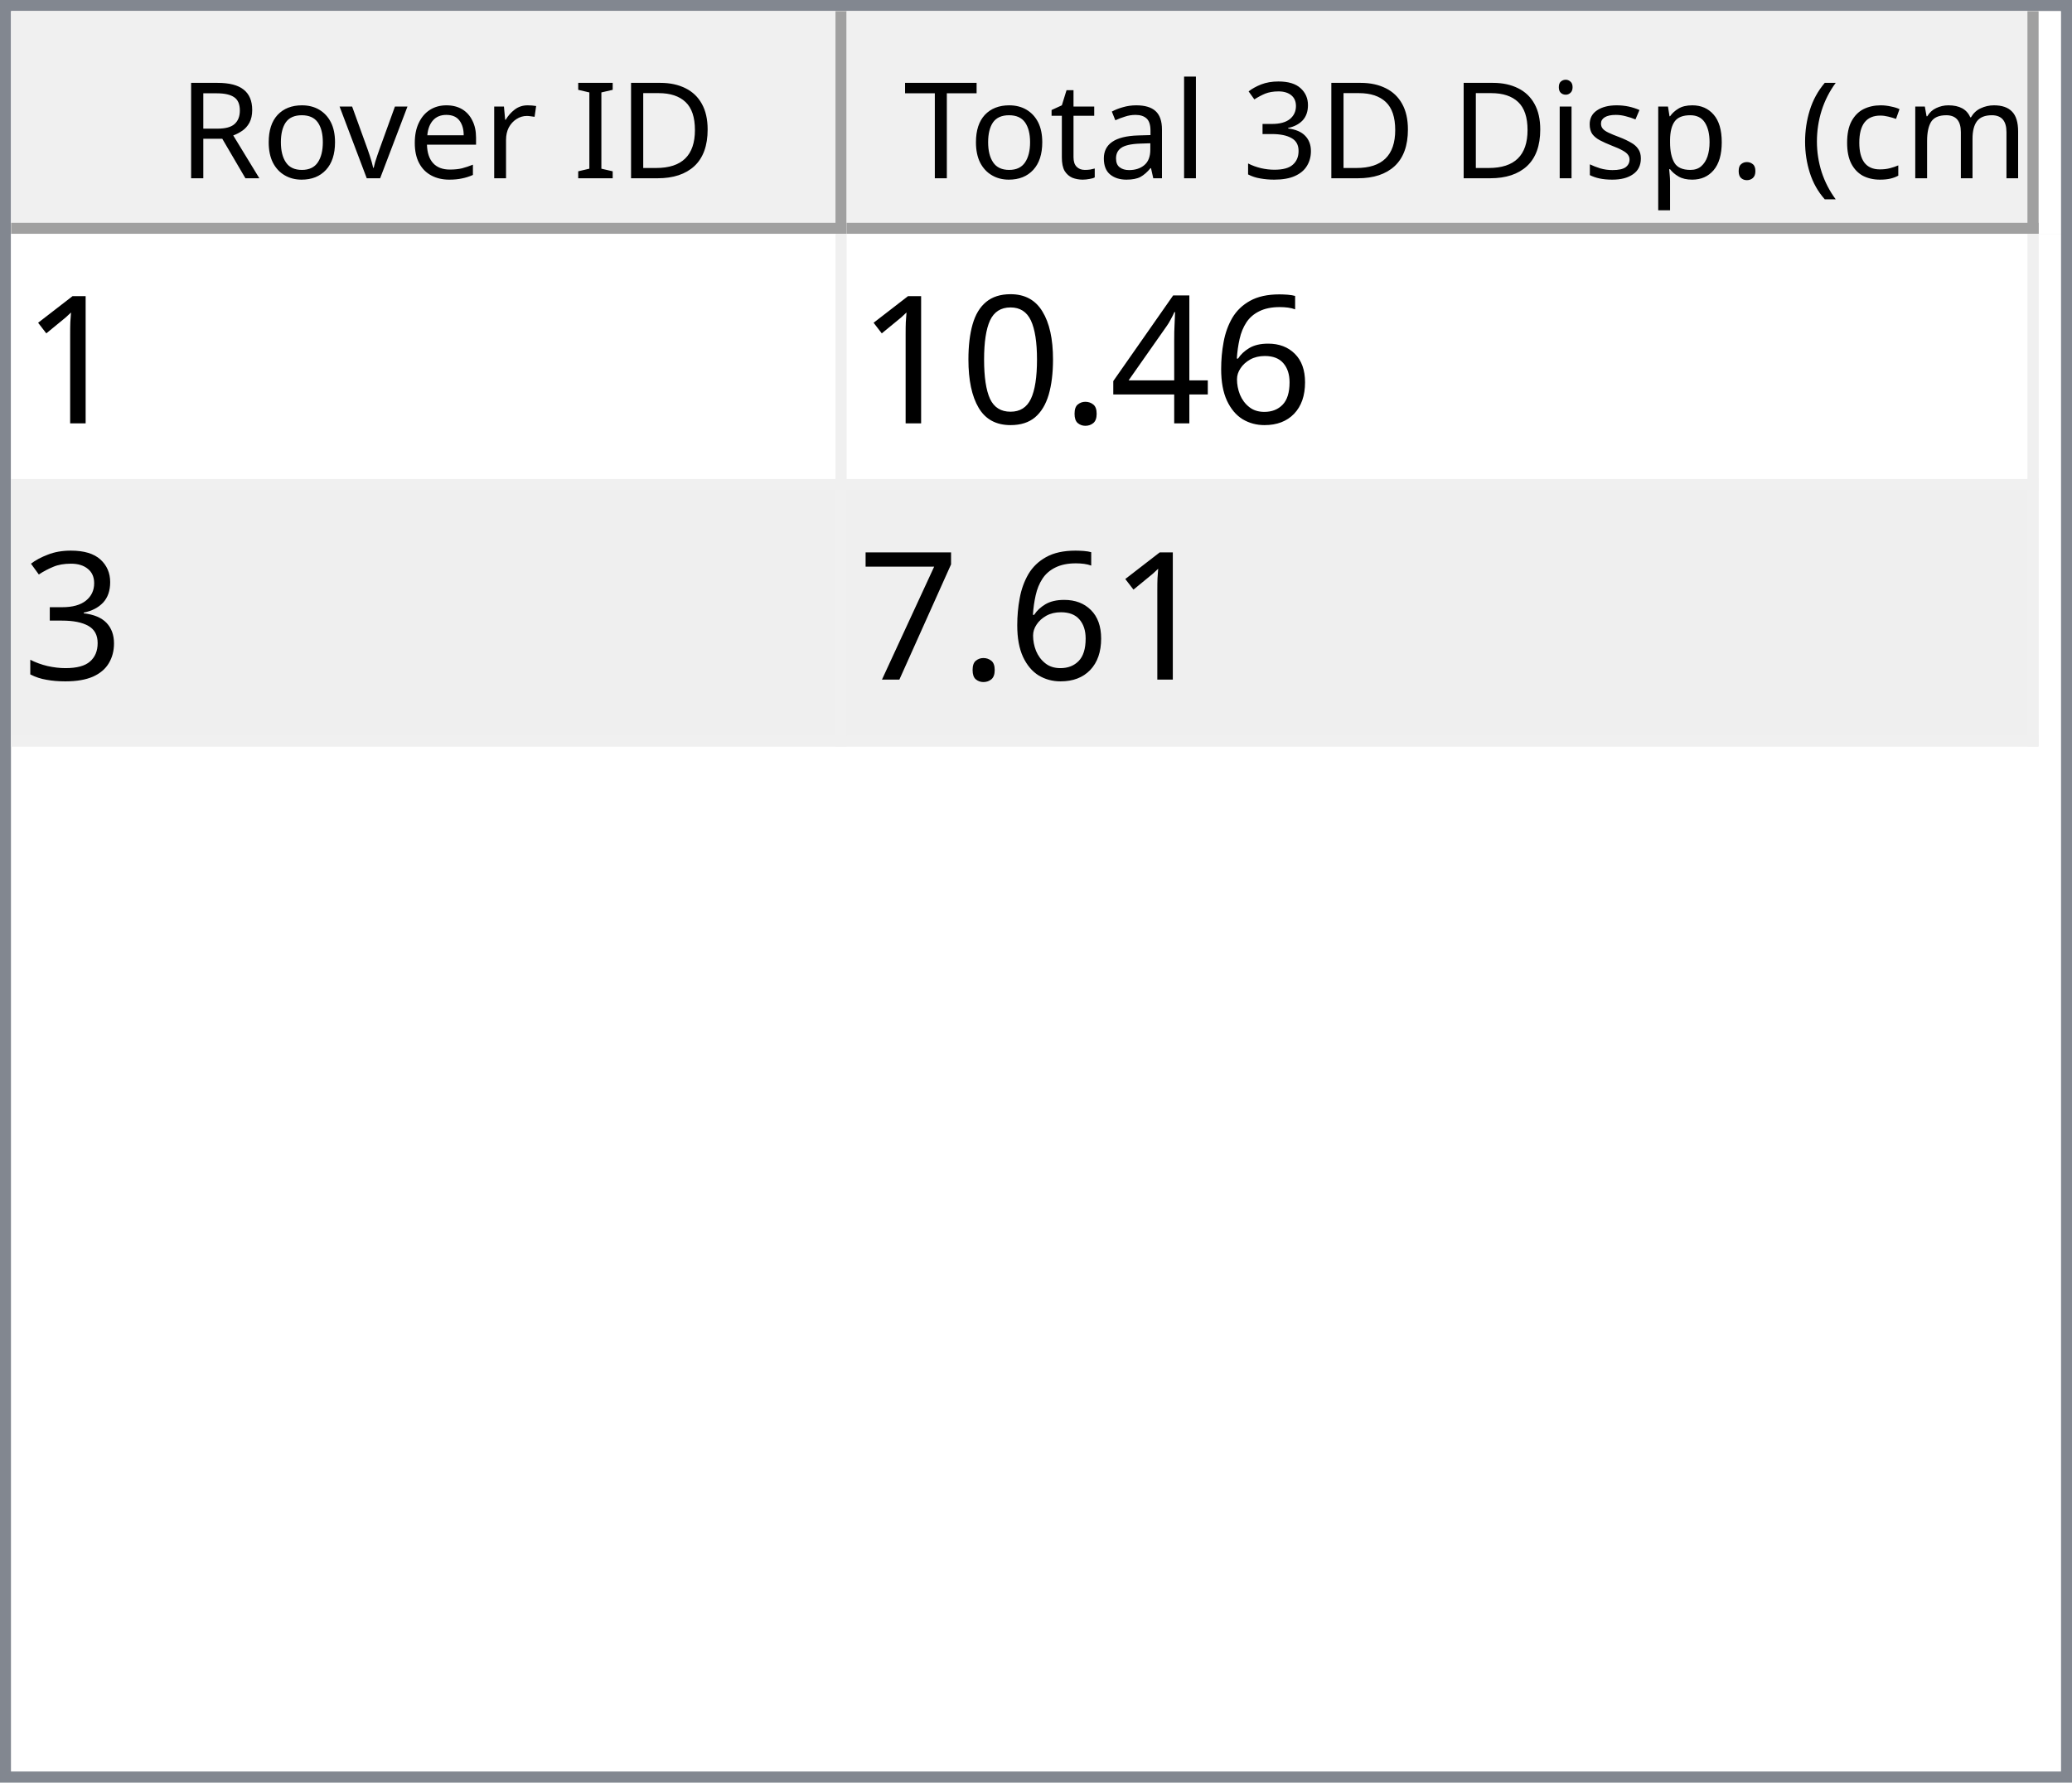
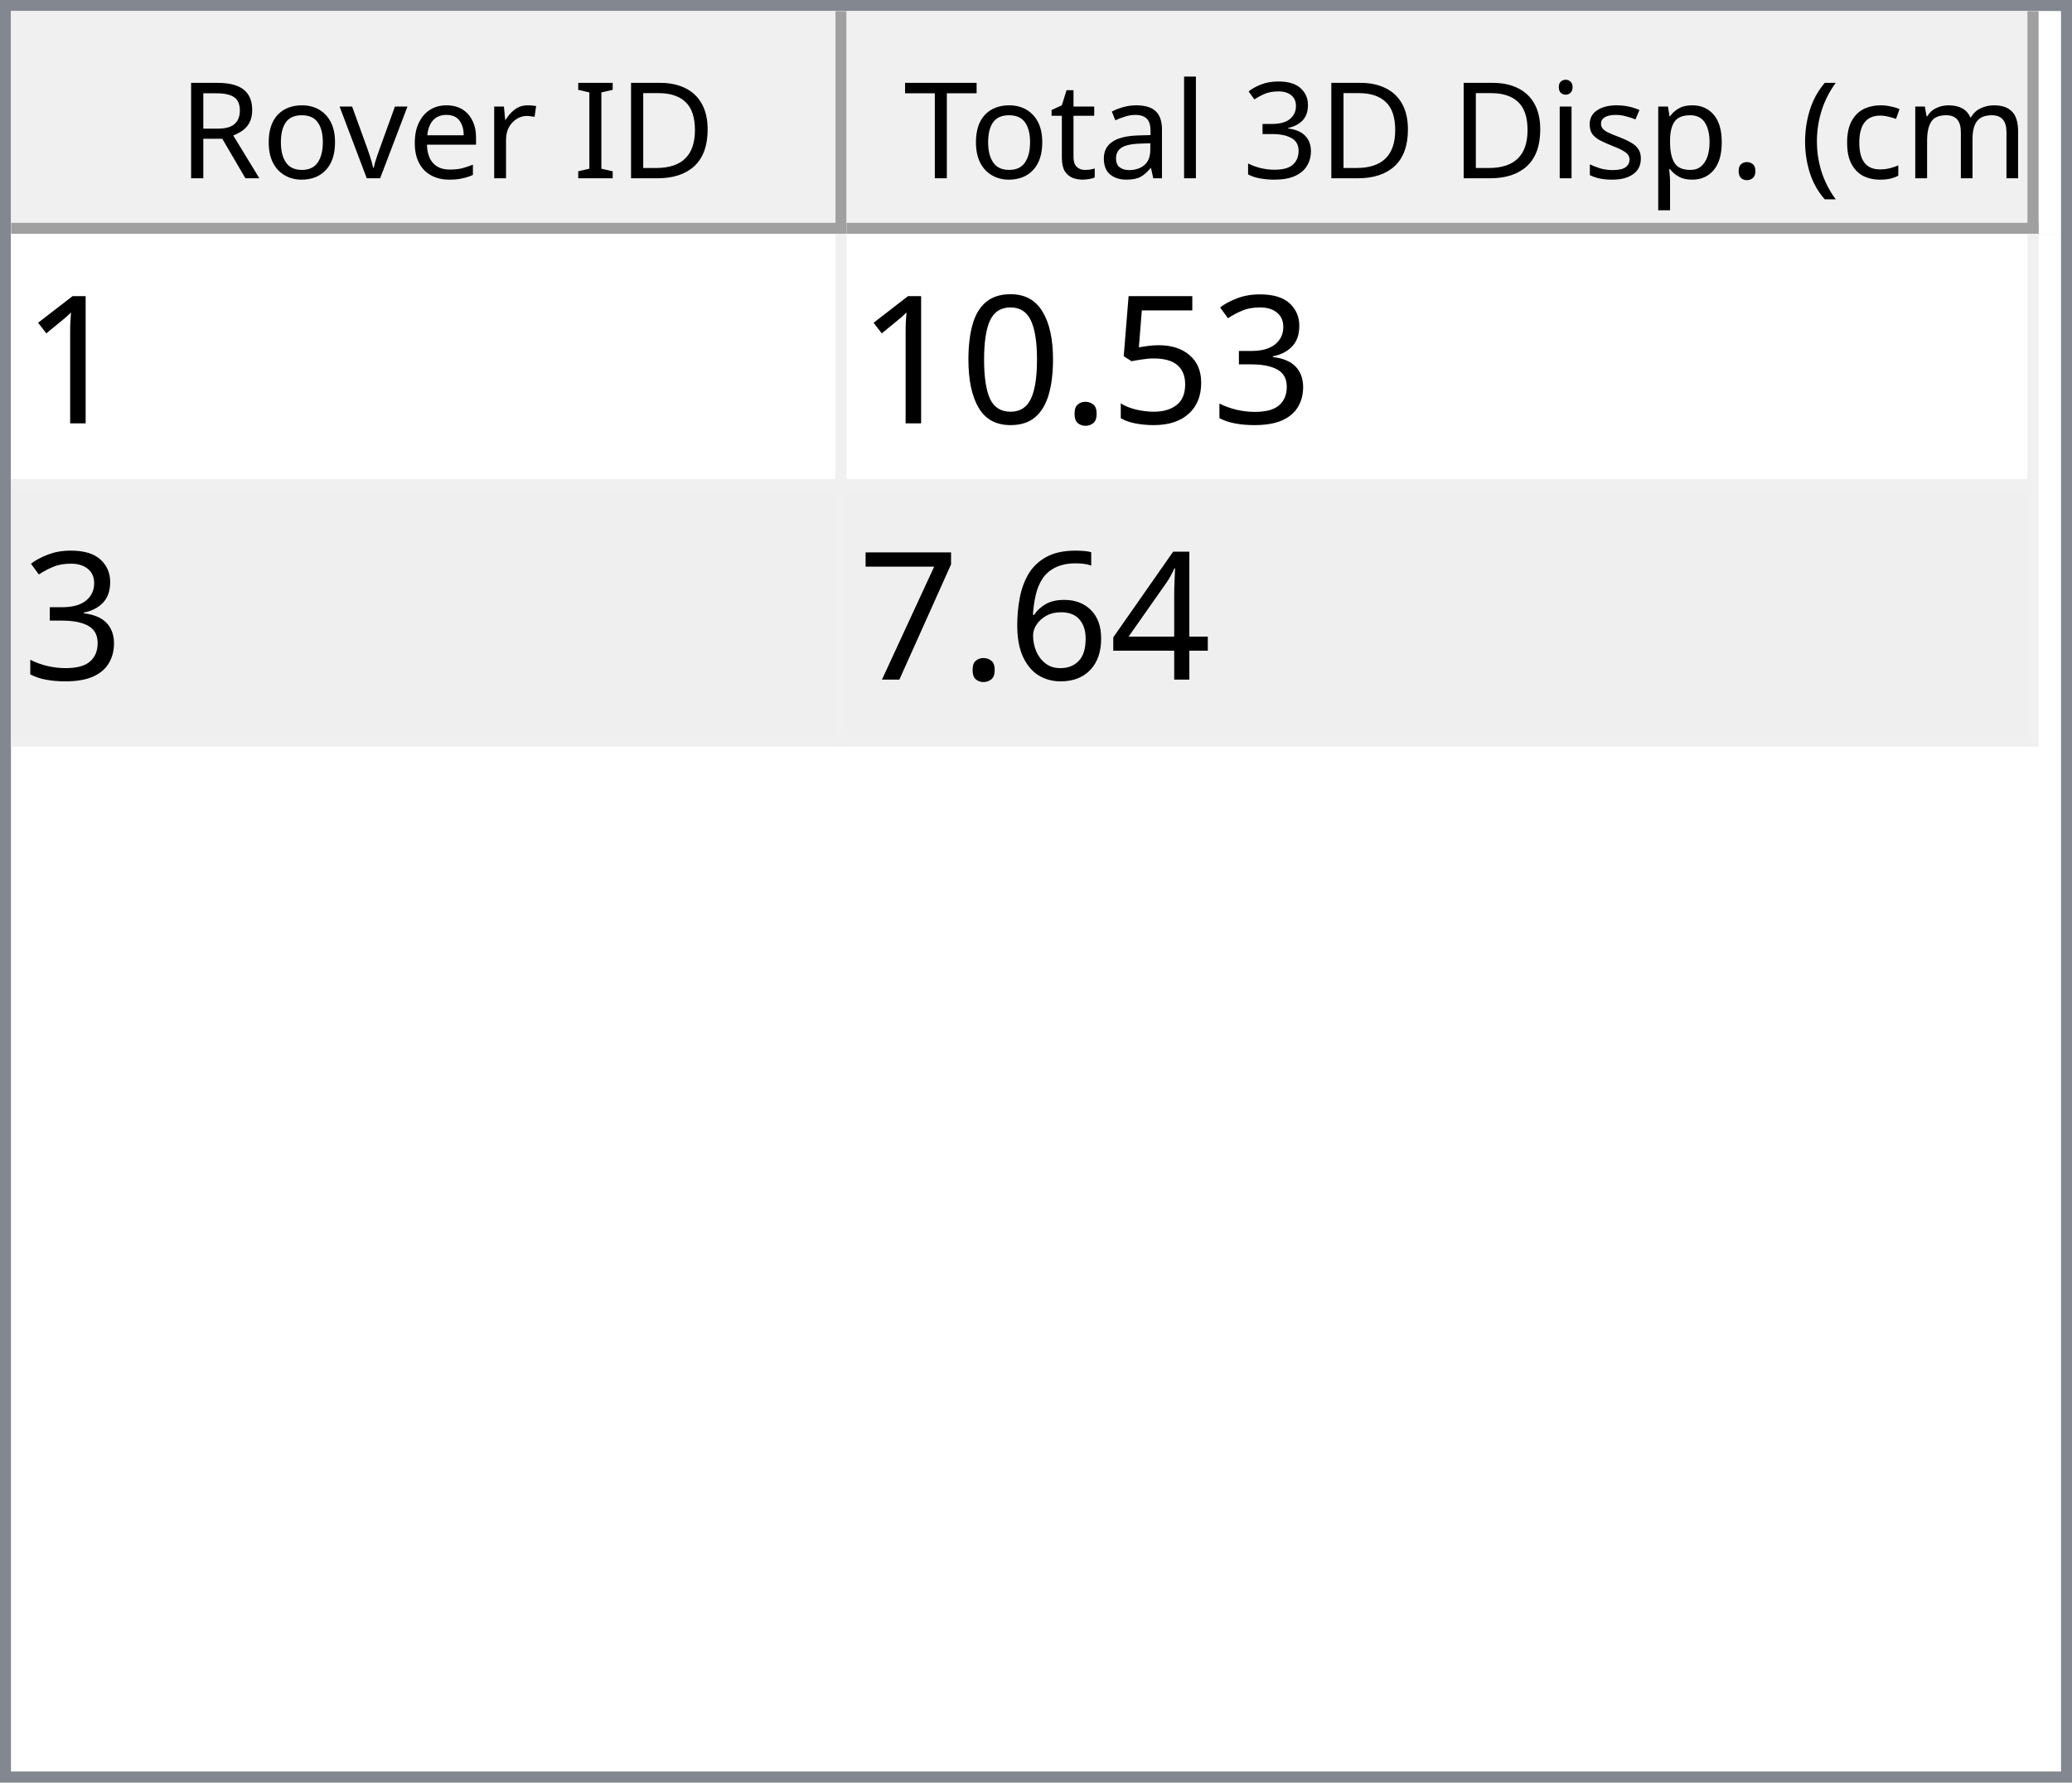
<svg xmlns="http://www.w3.org/2000/svg" style="fill-opacity:1; color-rendering:auto; color-interpolation:auto; text-rendering:auto; stroke:black; stroke-linecap:square; stroke-miterlimit:10; shape-rendering:auto; stroke-opacity:1; fill:black; stroke-dasharray:none; font-weight:normal; stroke-width:1; font-family:'Dialog'; font-style:normal; stroke-linejoin:miter; font-size:12px; stroke-dashoffset:0; image-rendering:auto;" width="186" height="160">
  <defs id="genericDefs" />
  <g>
    <defs id="defs1">
      <clipPath clipPathUnits="userSpaceOnUse" id="clipPath1">
        <path d="M0 0 L186 0 L186 160 L0 160 L0 0 Z" />
      </clipPath>
      <clipPath clipPathUnits="userSpaceOnUse" id="clipPath2">
        <path d="M0 0 L0 160 L186 160 L186 0 Z" />
      </clipPath>
      <clipPath clipPathUnits="userSpaceOnUse" id="clipPath3">
        <path d="M0 0 L0 20 L184 20 L184 0 Z" />
      </clipPath>
      <clipPath clipPathUnits="userSpaceOnUse" id="clipPath4">
        <path d="M0 0 L0 20 L75 20 L75 0 Z" />
      </clipPath>
      <clipPath clipPathUnits="userSpaceOnUse" id="clipPath5">
        <path d="M1 1 L1 19 L74 19 L74 1 Z" />
      </clipPath>
      <clipPath clipPathUnits="userSpaceOnUse" id="clipPath6">
        <path d="M0 0 L0 18 L73 18 L73 0 Z" />
      </clipPath>
      <clipPath clipPathUnits="userSpaceOnUse" id="clipPath7">
        <path d="M-0.5 -0.5 L-0.5 19.5 L74.5 19.5 L74.5 -0.5 Z" />
      </clipPath>
      <clipPath clipPathUnits="userSpaceOnUse" id="clipPath8">
        <path d="M0 0 L0 20 L107 20 L107 0 Z" />
      </clipPath>
      <clipPath clipPathUnits="userSpaceOnUse" id="clipPath9">
        <path d="M1 1 L1 19 L106 19 L106 1 Z" />
      </clipPath>
      <clipPath clipPathUnits="userSpaceOnUse" id="clipPath10">
        <path d="M0 0 L0 18 L105 18 L105 0 Z" />
      </clipPath>
      <clipPath clipPathUnits="userSpaceOnUse" id="clipPath11">
        <path d="M-0.5 -0.5 L-0.5 19.5 L106.5 19.5 L106.5 -0.5 Z" />
      </clipPath>
      <clipPath clipPathUnits="userSpaceOnUse" id="clipPath12">
        <path d="M0 0 L0 138 L184 138 L184 0 Z" />
      </clipPath>
      <clipPath clipPathUnits="userSpaceOnUse" id="clipPath13">
        <path d="M0 0 L0 46 L182 46 L182 0 Z" />
      </clipPath>
      <clipPath clipPathUnits="userSpaceOnUse" id="clipPath14">
        <path d="M-0.5 -0.5 L-0.5 45.5 L181.5 45.5 L181.5 -0.5 Z" />
      </clipPath>
      <clipPath clipPathUnits="userSpaceOnUse" id="clipPath15">
        <path d="M0 0 L0 22 L74 22 L74 0 Z" />
      </clipPath>
      <clipPath clipPathUnits="userSpaceOnUse" id="clipPath16">
        <path d="M0 0 L0 22 L106 22 L106 0 Z" />
      </clipPath>
      <font horiz-adv-x="64.551" id="font1">
        <font-face ascent="107.91" descent="25.098" units-per-em="100" style="font-style:normal; font-family:Segoe UI; font-weight:normal;" />
        <missing-glyph horiz-adv-x="64.551" d="M8.109 0 L8.109 68.266 L56.453 68.266 L56.453 0 L8.109 0 ZM15.328 7.234 L49.219 7.234 L49.219 61.031 L15.328 61.031 L15.328 7.234 Z" />
        <glyph unicode="D" horiz-adv-x="70.117" d="M9.188 0 L9.188 70.016 L28.516 70.016 Q65.531 70.016 65.531 35.891 Q65.531 19.672 55.25 9.836 Q44.969 0 27.734 0 L9.188 0 ZM17.391 62.594 L17.391 7.422 L27.828 7.422 Q41.609 7.422 49.273 14.797 Q56.938 22.172 56.938 35.688 Q56.938 62.594 28.328 62.594 L17.391 62.594 Z" />
        <glyph unicode="I" horiz-adv-x="26.611" d="M17.391 0 L9.188 0 L9.188 70.016 L17.391 70.016 L17.391 0 Z" />
        <glyph unicode=" " horiz-adv-x="27.393" d="" />
        <glyph unicode="r" horiz-adv-x="34.766" d="M34.188 41.891 Q32.078 43.5 28.125 43.5 Q23 43.5 19.555 38.672 Q16.109 33.844 16.109 25.484 L16.109 0 L8.109 0 L8.109 50 L16.109 50 L16.109 39.703 L16.312 39.703 Q18.016 44.969 21.531 47.922 Q25.047 50.875 29.391 50.875 Q32.516 50.875 34.188 50.203 L34.188 41.891 Z" />
        <glyph unicode="e" horiz-adv-x="52.295" d="M48.297 23 L12.984 23 Q13.188 14.656 17.484 10.109 Q21.781 5.562 29.297 5.562 Q37.75 5.562 44.828 11.141 L44.828 3.609 Q38.234 -1.172 27.391 -1.172 Q16.797 -1.172 10.742 5.641 Q4.688 12.453 4.688 24.812 Q4.688 36.469 11.305 43.82 Q17.922 51.172 27.734 51.172 Q37.547 51.172 42.922 44.828 Q48.297 38.484 48.297 27.203 L48.297 23 ZM40.094 29.781 Q40.047 36.719 36.75 40.578 Q33.453 44.438 27.594 44.438 Q21.922 44.438 17.969 40.383 Q14.016 36.328 13.094 29.781 L40.094 29.781 Z" />
        <glyph unicode="v" horiz-adv-x="47.9" d="M47.406 50 L27.484 0 L19.625 0 L0.688 50 L9.469 50 L22.172 13.672 Q23.578 9.672 23.922 6.688 L24.125 6.688 Q24.609 10.453 25.688 13.484 L38.969 50 L47.406 50 Z" />
        <glyph unicode="o" horiz-adv-x="58.594" d="M29 -1.172 Q17.922 -1.172 11.305 5.836 Q4.688 12.844 4.688 24.422 Q4.688 37.016 11.57 44.094 Q18.453 51.172 30.172 51.172 Q41.359 51.172 47.633 44.289 Q53.906 37.406 53.906 25.203 Q53.906 13.234 47.141 6.031 Q40.375 -1.172 29 -1.172 ZM29.594 44.438 Q21.875 44.438 17.383 39.188 Q12.891 33.938 12.891 24.703 Q12.891 15.828 17.43 10.695 Q21.969 5.562 29.594 5.562 Q37.359 5.562 41.531 10.594 Q45.703 15.625 45.703 24.906 Q45.703 34.281 41.531 39.359 Q37.359 44.438 29.594 44.438 Z" />
        <glyph unicode="R" horiz-adv-x="59.814" d="M59.375 0 L49.609 0 L37.891 19.625 Q36.281 22.359 34.766 24.289 Q33.25 26.219 31.664 27.438 Q30.078 28.656 28.25 29.219 Q26.422 29.781 24.125 29.781 L17.391 29.781 L17.391 0 L9.188 0 L9.188 70.016 L30.078 70.016 Q34.672 70.016 38.555 68.867 Q42.438 67.719 45.289 65.375 Q48.141 63.031 49.758 59.547 Q51.375 56.062 51.375 51.375 Q51.375 47.703 50.273 44.656 Q49.172 41.609 47.148 39.211 Q45.125 36.812 42.266 35.133 Q39.406 33.453 35.844 32.516 L35.844 32.328 Q37.594 31.547 38.891 30.547 Q40.188 29.547 41.359 28.18 Q42.531 26.812 43.68 25.078 Q44.828 23.344 46.234 21.047 L59.375 0 ZM17.391 62.594 L17.391 37.203 L28.516 37.203 Q31.594 37.203 34.203 38.133 Q36.812 39.062 38.719 40.797 Q40.625 42.531 41.703 45.047 Q42.781 47.562 42.781 50.688 Q42.781 56.297 39.141 59.445 Q35.5 62.594 28.609 62.594 L17.391 62.594 Z" />
        <glyph unicode=")" horiz-adv-x="30.176" d="M8.297 -15.922 L1.172 -15.922 Q16.406 2.344 16.406 26.812 Q16.406 51.469 1.078 70.016 L8.297 70.016 Q23.531 52.156 23.531 26.703 Q23.531 1.375 8.297 -15.922 Z" />
        <glyph unicode="m" horiz-adv-x="86.133" d="M79.109 0 L71.094 0 L71.094 28.719 Q71.094 37.016 68.531 40.727 Q65.969 44.438 59.906 44.438 Q54.781 44.438 51.195 39.75 Q47.609 35.062 47.609 28.516 L47.609 0 L39.594 0 L39.594 29.688 Q39.594 44.438 28.219 44.438 Q22.953 44.438 19.531 40.016 Q16.109 35.594 16.109 28.516 L16.109 0 L8.109 0 L8.109 50 L16.109 50 L16.109 42.094 L16.312 42.094 Q21.625 51.172 31.844 51.172 Q36.969 51.172 40.773 48.312 Q44.578 45.453 46 40.828 Q51.562 51.172 62.594 51.172 Q79.109 51.172 79.109 30.812 L79.109 0 Z" />
        <glyph unicode="c" horiz-adv-x="46.191" d="M42.188 2.297 Q36.422 -1.172 28.516 -1.172 Q17.828 -1.172 11.258 5.789 Q4.688 12.75 4.688 23.828 Q4.688 36.188 11.766 43.68 Q18.844 51.172 30.672 51.172 Q37.25 51.172 42.281 48.734 L42.281 40.531 Q36.719 44.438 30.375 44.438 Q22.703 44.438 17.797 38.945 Q12.891 33.453 12.891 24.516 Q12.891 15.719 17.508 10.641 Q22.125 5.562 29.891 5.562 Q36.422 5.562 42.188 9.906 L42.188 2.297 Z" />
        <glyph unicode="(" horiz-adv-x="30.176" d="M29.109 -15.922 L21.969 -15.922 Q6.844 1.375 6.844 26.703 Q6.844 52.156 21.969 70.016 L29.203 70.016 Q13.875 51.469 13.875 26.812 Q13.875 2.344 29.109 -15.922 Z" />
        <glyph unicode="." horiz-adv-x="21.68" d="M10.891 -1.078 Q8.641 -1.078 7.055 0.539 Q5.469 2.156 5.469 4.391 Q5.469 6.641 7.055 8.273 Q8.641 9.906 10.891 9.906 Q13.188 9.906 14.797 8.273 Q16.406 6.641 16.406 4.391 Q16.406 2.156 14.797 0.539 Q13.188 -1.078 10.891 -1.078 Z" />
        <glyph unicode="p" horiz-adv-x="58.789" d="M16.312 7.234 L16.109 7.234 L16.109 -23 L8.109 -23 L8.109 50 L16.109 50 L16.109 41.219 L16.312 41.219 Q22.219 51.172 33.594 51.172 Q43.266 51.172 48.688 44.461 Q54.109 37.75 54.109 26.469 Q54.109 13.922 48 6.375 Q41.891 -1.172 31.297 -1.172 Q21.578 -1.172 16.312 7.234 ZM16.109 27.391 L16.109 20.406 Q16.109 14.203 20.141 9.883 Q24.172 5.562 30.375 5.562 Q37.641 5.562 41.773 11.133 Q45.906 16.703 45.906 26.609 Q45.906 34.969 42.047 39.703 Q38.188 44.438 31.594 44.438 Q24.609 44.438 20.359 39.578 Q16.109 34.719 16.109 27.391 Z" />
        <glyph unicode="s" horiz-adv-x="42.432" d="M5.078 1.812 L5.078 10.406 Q11.625 5.562 19.484 5.562 Q30.031 5.562 30.031 12.594 Q30.031 14.594 29.125 15.992 Q28.219 17.391 26.68 18.461 Q25.141 19.531 23.07 20.383 Q21 21.234 18.609 22.172 Q15.281 23.484 12.766 24.828 Q10.25 26.172 8.57 27.859 Q6.891 29.547 6.031 31.695 Q5.172 33.844 5.172 36.719 Q5.172 40.234 6.789 42.945 Q8.406 45.656 11.086 47.484 Q13.766 49.312 17.211 50.242 Q20.656 51.172 24.312 51.172 Q30.812 51.172 35.938 48.922 L35.938 40.828 Q30.422 44.438 23.25 44.438 Q21 44.438 19.195 43.922 Q17.391 43.406 16.094 42.477 Q14.797 41.547 14.086 40.258 Q13.375 38.969 13.375 37.406 Q13.375 35.453 14.086 34.133 Q14.797 32.812 16.164 31.789 Q17.531 30.766 19.484 29.938 Q21.438 29.109 23.922 28.125 Q27.25 26.859 29.883 25.516 Q32.516 24.172 34.375 22.484 Q36.234 20.797 37.234 18.602 Q38.234 16.406 38.234 13.375 Q38.234 9.672 36.602 6.938 Q34.969 4.203 32.234 2.398 Q29.5 0.594 25.93 -0.289 Q22.359 -1.172 18.453 -1.172 Q10.75 -1.172 5.078 1.812 Z" />
        <glyph unicode="i" horiz-adv-x="24.219" d="M12.203 62.703 Q10.062 62.703 8.547 64.164 Q7.031 65.625 7.031 67.875 Q7.031 70.125 8.547 71.609 Q10.062 73.094 12.203 73.094 Q14.406 73.094 15.945 71.609 Q17.484 70.125 17.484 67.875 Q17.484 65.719 15.945 64.211 Q14.406 62.703 12.203 62.703 ZM16.109 0 L8.109 0 L8.109 50 L16.109 50 L16.109 0 Z" />
        <glyph unicode="3" horiz-adv-x="53.906" d="M46.531 19.828 Q46.531 15.094 44.75 11.211 Q42.969 7.328 39.719 4.57 Q36.469 1.812 31.93 0.297 Q27.391 -1.219 21.922 -1.219 Q11.922 -1.219 6 2.594 L6 11.188 Q13.094 5.609 22.219 5.609 Q25.875 5.609 28.828 6.539 Q31.781 7.469 33.906 9.227 Q36.031 10.984 37.18 13.477 Q38.328 15.969 38.328 19.094 Q38.328 32.812 18.797 32.812 L12.984 32.812 L12.984 39.594 L18.5 39.594 Q35.797 39.594 35.797 52.484 Q35.797 64.406 22.609 64.406 Q15.188 64.406 8.688 59.422 L8.688 67.188 Q15.375 71.188 24.609 71.188 Q29 71.188 32.57 69.969 Q36.141 68.75 38.68 66.555 Q41.219 64.359 42.609 61.281 Q44 58.203 44 54.5 Q44 40.672 30.031 36.719 L30.031 36.531 Q33.594 36.141 36.625 34.797 Q39.656 33.453 41.852 31.305 Q44.047 29.156 45.289 26.25 Q46.531 23.344 46.531 19.828 Z" />
        <glyph unicode="l" horiz-adv-x="24.219" d="M16.109 0 L8.109 0 L8.109 74.031 L16.109 74.031 L16.109 0 Z" />
        <glyph unicode="a" horiz-adv-x="50.879" d="M43.891 0 L35.891 0 L35.891 7.812 L35.688 7.812 Q30.469 -1.172 20.312 -1.172 Q12.844 -1.172 8.617 2.781 Q4.391 6.734 4.391 13.281 Q4.391 27.297 20.906 29.594 L35.891 31.688 Q35.891 44.438 25.594 44.438 Q16.547 44.438 9.281 38.281 L9.281 46.484 Q16.656 51.172 26.266 51.172 Q43.891 51.172 43.891 32.516 L43.891 0 ZM35.891 25.297 L23.828 23.641 Q18.266 22.859 15.43 20.875 Q12.594 18.891 12.594 13.875 Q12.594 10.203 15.211 7.883 Q17.828 5.562 22.172 5.562 Q28.125 5.562 32.008 9.742 Q35.891 13.922 35.891 20.312 L35.891 25.297 Z" />
        <glyph unicode="t" horiz-adv-x="33.887" d="M31.297 0.484 Q28.469 -1.078 23.828 -1.078 Q10.688 -1.078 10.688 13.578 L10.688 43.172 L2.094 43.172 L2.094 50 L10.688 50 L10.688 62.203 L18.703 64.797 L18.703 50 L31.297 50 L31.297 43.172 L18.703 43.172 L18.703 14.984 Q18.703 9.969 20.414 7.82 Q22.125 5.672 26.078 5.672 Q29.109 5.672 31.297 7.328 L31.297 0.484 Z" />
        <glyph unicode="T" horiz-adv-x="52.393" d="M50.594 62.594 L30.375 62.594 L30.375 0 L22.172 0 L22.172 62.594 L2 62.594 L2 70.016 L50.594 70.016 L50.594 62.594 Z" />
      </font>
      <font horiz-adv-x="75.0" id="font2">
        <font-face ascent="100.537" descent="21.973" units-per-em="100" style="font-style:normal; font-family:sans-serif; font-weight:normal;" />
        <missing-glyph horiz-adv-x="75.0" d="M12.5 0 L12.5 62.5 L62.5 62.5 L62.5 0 L12.5 0 ZM14.062 1.562 L60.938 1.562 L60.938 60.938 L14.062 60.938 L14.062 1.562 Z" />
        <glyph unicode="1" horiz-adv-x="55.615" d="M37.25 0 L28.469 0 L28.469 56 Q25.297 52.984 20.141 49.953 Q14.984 46.922 10.891 45.406 L10.891 53.906 Q18.266 57.375 23.781 62.305 Q29.297 67.234 31.594 71.875 L37.25 71.875 L37.25 0 Z" />
-         <glyph unicode="6" horiz-adv-x="55.615" d="M49.75 54.047 L41.016 53.375 Q39.844 58.547 37.703 60.891 Q34.125 64.656 28.906 64.656 Q24.703 64.656 21.531 62.312 Q17.391 59.281 14.992 53.469 Q12.594 47.656 12.5 36.922 Q15.672 41.75 20.266 44.094 Q24.859 46.438 29.891 46.438 Q38.672 46.438 44.852 39.969 Q51.031 33.5 51.031 23.25 Q51.031 16.5 48.125 10.719 Q45.219 4.938 40.141 1.859 Q35.062 -1.219 28.609 -1.219 Q17.625 -1.219 10.695 6.859 Q3.766 14.938 3.766 33.5 Q3.766 54.25 11.422 63.672 Q18.109 71.875 29.438 71.875 Q37.891 71.875 43.289 67.141 Q48.688 62.406 49.75 54.047 ZM13.875 23.188 Q13.875 18.656 15.797 14.508 Q17.719 10.359 21.188 8.18 Q24.656 6 28.469 6 Q34.031 6 38.039 10.492 Q42.047 14.984 42.047 22.703 Q42.047 30.125 38.086 34.398 Q34.125 38.672 28.125 38.672 Q22.172 38.672 18.023 34.398 Q13.875 30.125 13.875 23.188 Z" />
-         <glyph unicode="4" horiz-adv-x="55.615" d="M32.328 0 L32.328 17.141 L1.266 17.141 L1.266 25.203 L33.938 71.578 L41.109 71.578 L41.109 25.203 L50.781 25.203 L50.781 17.141 L41.109 17.141 L41.109 0 L32.328 0 ZM32.328 25.203 L32.328 57.469 L9.906 25.203 L32.328 25.203 Z" />
+         <glyph unicode="3" horiz-adv-x="55.615" d="M4.203 18.891 L12.984 20.062 Q14.5 12.594 18.141 9.297 Q21.781 6 27 6 Q33.203 6 37.477 10.297 Q41.75 14.594 41.75 20.953 Q41.75 27 37.797 30.93 Q33.844 34.859 27.734 34.859 Q25.25 34.859 21.531 33.891 L22.516 41.609 Q23.391 41.5 23.922 41.5 Q29.547 41.5 34.039 44.43 Q38.531 47.359 38.531 53.469 Q38.531 58.297 35.258 61.477 Q31.984 64.656 26.812 64.656 Q21.688 64.656 18.266 61.43 Q14.844 58.203 13.875 51.766 L5.078 53.328 Q6.688 62.156 12.398 67.016 Q18.109 71.875 26.609 71.875 Q32.469 71.875 37.398 69.359 Q42.328 66.844 44.945 62.5 Q47.562 58.156 47.562 53.266 Q47.562 48.641 45.07 44.828 Q42.578 41.016 37.703 38.766 Q44.047 37.312 47.562 32.695 Q51.078 28.078 51.078 21.141 Q51.078 11.766 44.242 5.25 Q37.406 -1.266 26.953 -1.266 Q17.531 -1.266 11.305 4.352 Q5.078 9.969 4.203 18.891 Z" />
+         <glyph unicode="5" horiz-adv-x="55.615" d="M4.156 18.75 L13.375 19.531 Q14.406 12.797 18.141 9.398 Q21.875 6 27.156 6 Q33.5 6 37.891 10.789 Q42.281 15.578 42.281 23.484 Q42.281 31 38.062 35.352 Q33.844 39.703 27 39.703 Q22.75 39.703 19.336 37.773 Q15.922 35.844 13.969 32.766 L5.719 33.844 L12.641 70.609 L48.25 70.609 L48.25 62.203 L19.672 62.203 L15.828 42.969 Q22.266 47.469 29.344 47.469 Q38.719 47.469 45.164 40.969 Q51.609 34.469 51.609 24.266 Q51.609 14.547 45.953 7.469 Q39.062 -1.219 27.156 -1.219 Q17.391 -1.219 11.211 4.25 Q5.031 9.719 4.156 18.75 Z" />
        <glyph unicode="." horiz-adv-x="27.783" d="M9.078 0 L9.078 10.016 L19.094 10.016 L19.094 0 L9.078 0 Z" />
        <glyph unicode="0" horiz-adv-x="55.615" d="M4.156 35.297 Q4.156 48 6.766 55.742 Q9.375 63.484 14.523 67.68 Q19.672 71.875 27.484 71.875 Q33.25 71.875 37.594 69.555 Q41.938 67.234 44.773 62.867 Q47.609 58.5 49.219 52.227 Q50.828 45.953 50.828 35.297 Q50.828 22.703 48.242 14.969 Q45.656 7.234 40.508 3.008 Q35.359 -1.219 27.484 -1.219 Q17.141 -1.219 11.234 6.203 Q4.156 15.141 4.156 35.297 ZM13.188 35.297 Q13.188 17.672 17.312 11.836 Q21.438 6 27.484 6 Q33.547 6 37.672 11.859 Q41.797 17.719 41.797 35.297 Q41.797 52.984 37.672 58.789 Q33.547 64.594 27.391 64.594 Q21.344 64.594 17.719 59.469 Q13.188 52.938 13.188 35.297 Z" />
-         <glyph unicode="3" horiz-adv-x="55.615" d="M4.203 18.891 L12.984 20.062 Q14.5 12.594 18.141 9.297 Q21.781 6 27 6 Q33.203 6 37.477 10.297 Q41.75 14.594 41.75 20.953 Q41.75 27 37.797 30.93 Q33.844 34.859 27.734 34.859 Q25.25 34.859 21.531 33.891 L22.516 41.609 Q23.391 41.5 23.922 41.5 Q29.547 41.5 34.039 44.43 Q38.531 47.359 38.531 53.469 Q38.531 58.297 35.258 61.477 Q31.984 64.656 26.812 64.656 Q21.688 64.656 18.266 61.43 Q14.844 58.203 13.875 51.766 L5.078 53.328 Q6.688 62.156 12.398 67.016 Q18.109 71.875 26.609 71.875 Q32.469 71.875 37.398 69.359 Q42.328 66.844 44.945 62.5 Q47.562 58.156 47.562 53.266 Q47.562 48.641 45.07 44.828 Q42.578 41.016 37.703 38.766 Q44.047 37.312 47.562 32.695 Q51.078 28.078 51.078 21.141 Q51.078 11.766 44.242 5.25 Q37.406 -1.266 26.953 -1.266 Q17.531 -1.266 11.305 4.352 Q5.078 9.969 4.203 18.891 Z" />
+         <glyph unicode="4" horiz-adv-x="55.615" d="M32.328 0 L32.328 17.141 L1.266 17.141 L1.266 25.203 L33.938 71.578 L41.109 71.578 L41.109 25.203 L50.781 25.203 L50.781 17.141 L41.109 17.141 L41.109 0 L32.328 0 ZM32.328 25.203 L32.328 57.469 L9.906 25.203 L32.328 25.203 Z" />
+         <glyph unicode="6" horiz-adv-x="55.615" d="M49.75 54.047 L41.016 53.375 Q39.844 58.547 37.703 60.891 Q34.125 64.656 28.906 64.656 Q24.703 64.656 21.531 62.312 Q17.391 59.281 14.992 53.469 Q12.594 47.656 12.5 36.922 Q15.672 41.75 20.266 44.094 Q24.859 46.438 29.891 46.438 Q38.672 46.438 44.852 39.969 Q51.031 33.5 51.031 23.25 Q51.031 16.5 48.125 10.719 Q45.219 4.938 40.141 1.859 Q35.062 -1.219 28.609 -1.219 Q17.625 -1.219 10.695 6.859 Q3.766 14.938 3.766 33.5 Q3.766 54.25 11.422 63.672 Q18.109 71.875 29.438 71.875 Q37.891 71.875 43.289 67.141 Q48.688 62.406 49.75 54.047 ZM13.875 23.188 Q13.875 18.656 15.797 14.508 Q17.719 10.359 21.188 8.18 Q24.656 6 28.469 6 Q34.031 6 38.039 10.492 Q42.047 14.984 42.047 22.703 Q42.047 30.125 38.086 34.398 Q34.125 38.672 28.125 38.672 Q22.172 38.672 18.023 34.398 Q13.875 30.125 13.875 23.188 Z" />
        <glyph unicode="7" horiz-adv-x="55.615" d="M4.734 62.203 L4.734 70.656 L51.078 70.656 L51.078 63.812 Q44.234 56.547 37.523 44.484 Q30.812 32.422 27.156 19.672 Q24.516 10.688 23.781 0 L14.75 0 Q14.891 8.453 18.062 20.414 Q21.234 32.375 27.172 43.484 Q33.109 54.594 39.797 62.203 L4.734 62.203 Z" />
      </font>
    </defs>
    <g style="fill:white; stroke:white;">
      <rect x="0" y="0" width="186" style="clip-path:url(#clipPath1); stroke:none;" height="160" />
    </g>
    <g style="fill:white; text-rendering:optimizeSpeed; color-rendering:optimizeSpeed; image-rendering:optimizeSpeed; shape-rendering:crispEdges; stroke:white; color-interpolation:sRGB;">
      <rect x="0" width="186" height="160" y="0" style="stroke:none;" />
      <path style="stroke:none;" d="M0 160 L186 160 L186 0 L0 0 Z" />
    </g>
    <g style="fill:rgb(240,240,240); font-family:'Segoe UI'; stroke:rgb(240,240,240);">
      <rect x="0" y="0" width="186" style="clip-path:url(#clipPath2); stroke:none;" height="160" />
    </g>
    <g style="fill:rgb(130,135,144); font-family:'Segoe UI'; stroke:rgb(130,135,144);">
      <path d="M0 0 L186 0 L186 160 L0 160 L0 0 ZM1 1 L185 1 L185 159 L1 159 L1 1 Z" style="fill-rule:evenodd; clip-path:url(#clipPath2); stroke:none;" />
    </g>
    <g style="fill:white; font-family:'Segoe UI'; stroke:white;" transform="translate(1,1)">
      <rect x="0" y="0" width="184" style="clip-path:url(#clipPath3); stroke:none;" height="20" />
    </g>
    <g style="fill:rgb(240,240,240); font-family:'Segoe UI'; stroke:rgb(240,240,240);" transform="translate(1,1)">
      <rect x="0" y="0" width="75" style="clip-path:url(#clipPath4); stroke:none;" height="20" />
    </g>
    <g style="font-family:'Segoe UI';" transform="translate(2,2)">
      <text x="14" xml:space="preserve" y="14" style="clip-path:url(#clipPath6); stroke:none;">Rover ID</text>
    </g>
    <g style="fill:rgb(160,160,160); font-family:'Segoe UI'; stroke:rgb(160,160,160); stroke-linejoin:bevel;" transform="translate(1.5,1.5)">
      <line x1="74" x2="74" y1="0" style="fill:none; clip-path:url(#clipPath7);" y2="19" />
    </g>
    <g style="fill:rgb(160,160,160); font-family:'Segoe UI'; stroke:rgb(160,160,160); stroke-linejoin:bevel;" transform="matrix(1,0,0,1,1,1) translate(0.5,0.5)">
      <line x1="0" x2="74" y1="19" style="fill:none; clip-path:url(#clipPath7);" y2="19" />
    </g>
    <g style="fill:rgb(240,240,240); font-family:'Segoe UI'; stroke:rgb(240,240,240);" transform="translate(76,1)">
      <rect x="0" y="0" width="107" style="clip-path:url(#clipPath8); stroke:none;" height="20" />
    </g>
    <g style="font-family:'Segoe UI';" transform="translate(77,2)">
      <text x="1" xml:space="preserve" y="14" style="clip-path:url(#clipPath10); stroke:none;"> Total 3D Disp. (cm)</text>
    </g>
    <g style="fill:rgb(160,160,160); font-family:'Segoe UI'; stroke:rgb(160,160,160); stroke-linejoin:bevel;" transform="translate(76.5,1.5)">
      <line x1="106" x2="106" y1="0" style="fill:none; clip-path:url(#clipPath11);" y2="19" />
    </g>
    <g style="fill:rgb(160,160,160); font-family:'Segoe UI'; stroke:rgb(160,160,160); stroke-linejoin:bevel;" transform="matrix(1,0,0,1,76,1) translate(0.5,0.5)">
      <line x1="0" x2="106" y1="19" style="fill:none; clip-path:url(#clipPath11);" y2="19" />
    </g>
    <g style="fill:white; font-family:'Segoe UI'; stroke:white;" transform="translate(1,21)">
      <rect x="0" y="0" width="184" style="clip-path:url(#clipPath12); stroke:none;" height="138" />
    </g>
    <g style="fill:rgb(240,240,240); font-size:16px; font-family:sans-serif; stroke:rgb(240,240,240);" transform="translate(1,21)">
      <rect x="0" y="0" width="182" style="clip-path:url(#clipPath13); stroke:none;" height="46" />
      <line transform="translate(0.5,0.5)" x1="0" x2="181" y1="22" style="clip-path:url(#clipPath14); fill:none; stroke-linejoin:bevel;" y2="22" />
    </g>
    <g transform="matrix(1,0,0,1,1,21) translate(0.5,0.5)" style="fill:rgb(240,240,240); font-size:16px; font-family:sans-serif; stroke:rgb(240,240,240); stroke-linejoin:bevel;">
      <line x1="0" x2="181" y1="45" style="fill:none; clip-path:url(#clipPath14);" y2="45" />
    </g>
    <g transform="matrix(1,0,0,1,1,21) translate(0.5,0.5)" style="fill:rgb(240,240,240); font-size:16px; font-family:sans-serif; stroke:rgb(240,240,240); stroke-linejoin:bevel;">
      <line x1="74" x2="74" y1="0" style="fill:none; clip-path:url(#clipPath14);" y2="45" />
    </g>
    <g transform="matrix(1,0,0,1,1,21) translate(0.5,0.5)" style="fill:rgb(240,240,240); font-size:16px; font-family:sans-serif; stroke:rgb(240,240,240); stroke-linejoin:bevel;">
      <line x1="181" x2="181" y1="0" style="fill:none; clip-path:url(#clipPath14);" y2="45" />
    </g>
    <g style="fill:white; font-size:16px; font-family:sans-serif; stroke:white;" transform="matrix(1,0,0,1,1,21)">
      <rect x="0" y="0" width="74" style="clip-path:url(#clipPath15); stroke:none;" height="22" />
      <text x="1" y="17" style="fill:black; clip-path:url(#clipPath15); stroke:none;" xml:space="preserve">1</text>
    </g>
    <g style="fill:white; font-size:16px; font-family:sans-serif; stroke:white;" transform="matrix(1,0,0,1,1,21) translate(75,0)">
      <rect x="0" y="0" width="106" style="clip-path:url(#clipPath16); stroke:none;" height="22" />
-       <text x="1" y="17" style="fill:black; clip-path:url(#clipPath16); stroke:none;" xml:space="preserve">10.46</text>
+       <text x="1" y="17" style="fill:black; clip-path:url(#clipPath16); stroke:none;" xml:space="preserve">10.53</text>
    </g>
    <g style="fill:rgb(239,239,239); font-size:16px; font-family:sans-serif; stroke:rgb(239,239,239);" transform="matrix(1,0,0,1,1,21) translate(0,23)">
      <rect x="0" y="0" width="74" style="clip-path:url(#clipPath15); stroke:none;" height="22" />
      <text x="1" y="17" style="fill:black; clip-path:url(#clipPath15); stroke:none;" xml:space="preserve">3</text>
    </g>
    <g style="fill:rgb(239,239,239); font-size:16px; font-family:sans-serif; stroke:rgb(239,239,239);" transform="matrix(1,0,0,1,1,21) translate(75,23)">
      <rect x="0" y="0" width="106" style="clip-path:url(#clipPath16); stroke:none;" height="22" />
-       <text x="1" y="17" style="fill:black; clip-path:url(#clipPath16); stroke:none;" xml:space="preserve">7.61</text>
+       <text x="1" y="17" style="fill:black; clip-path:url(#clipPath16); stroke:none;" xml:space="preserve">7.64</text>
    </g>
  </g>
</svg>
